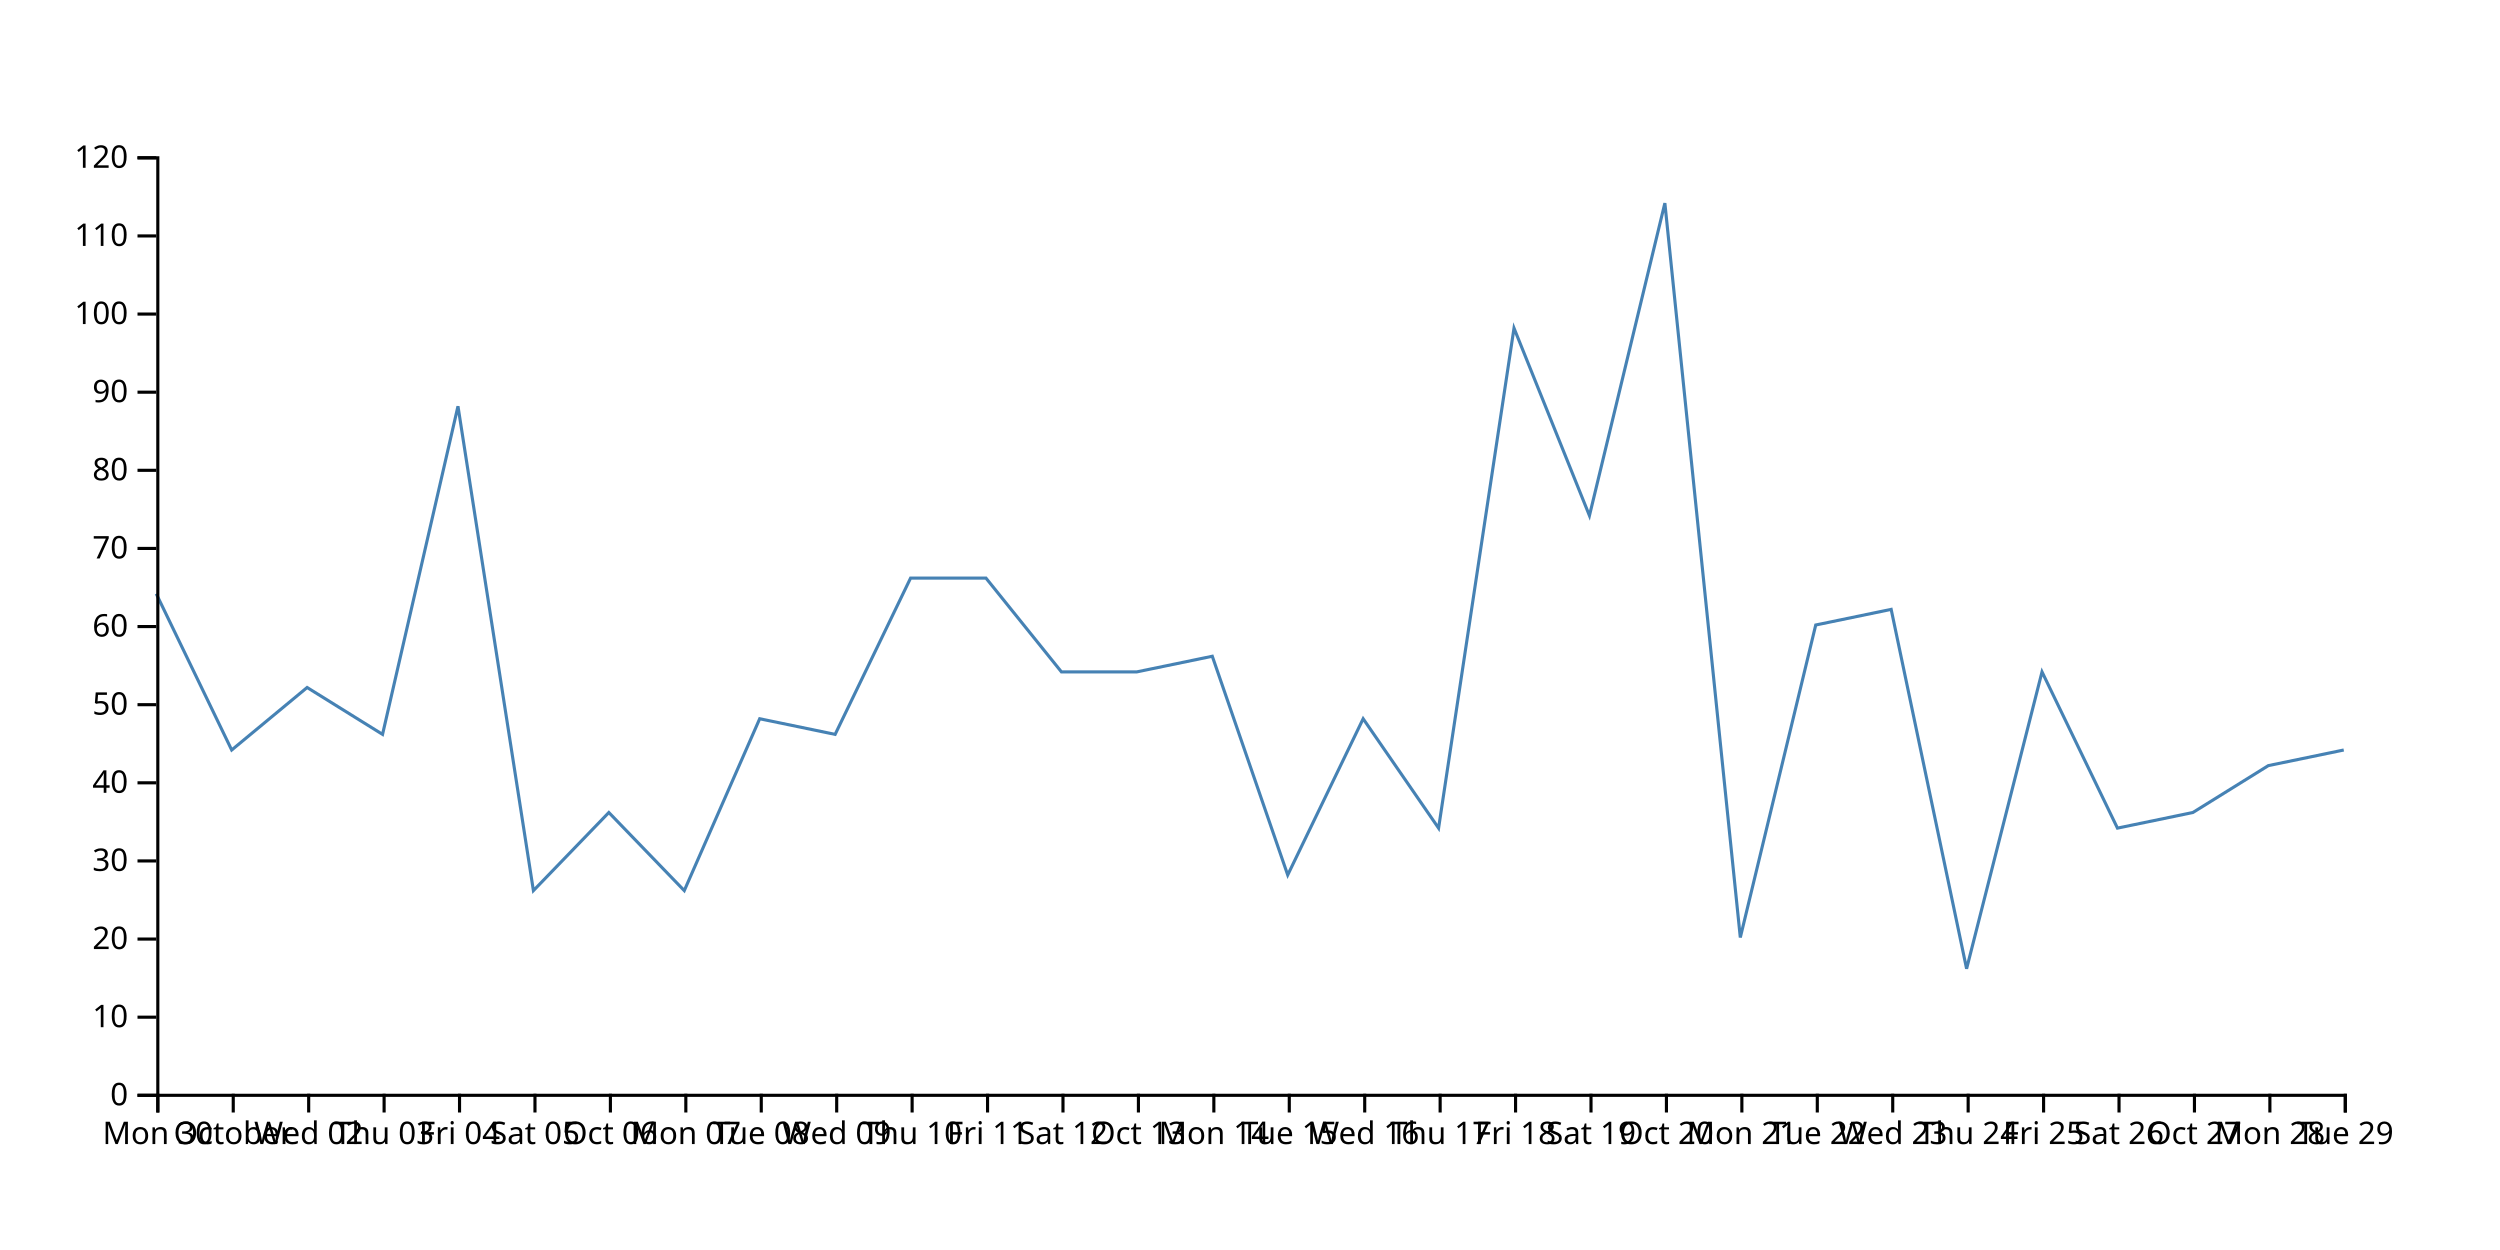
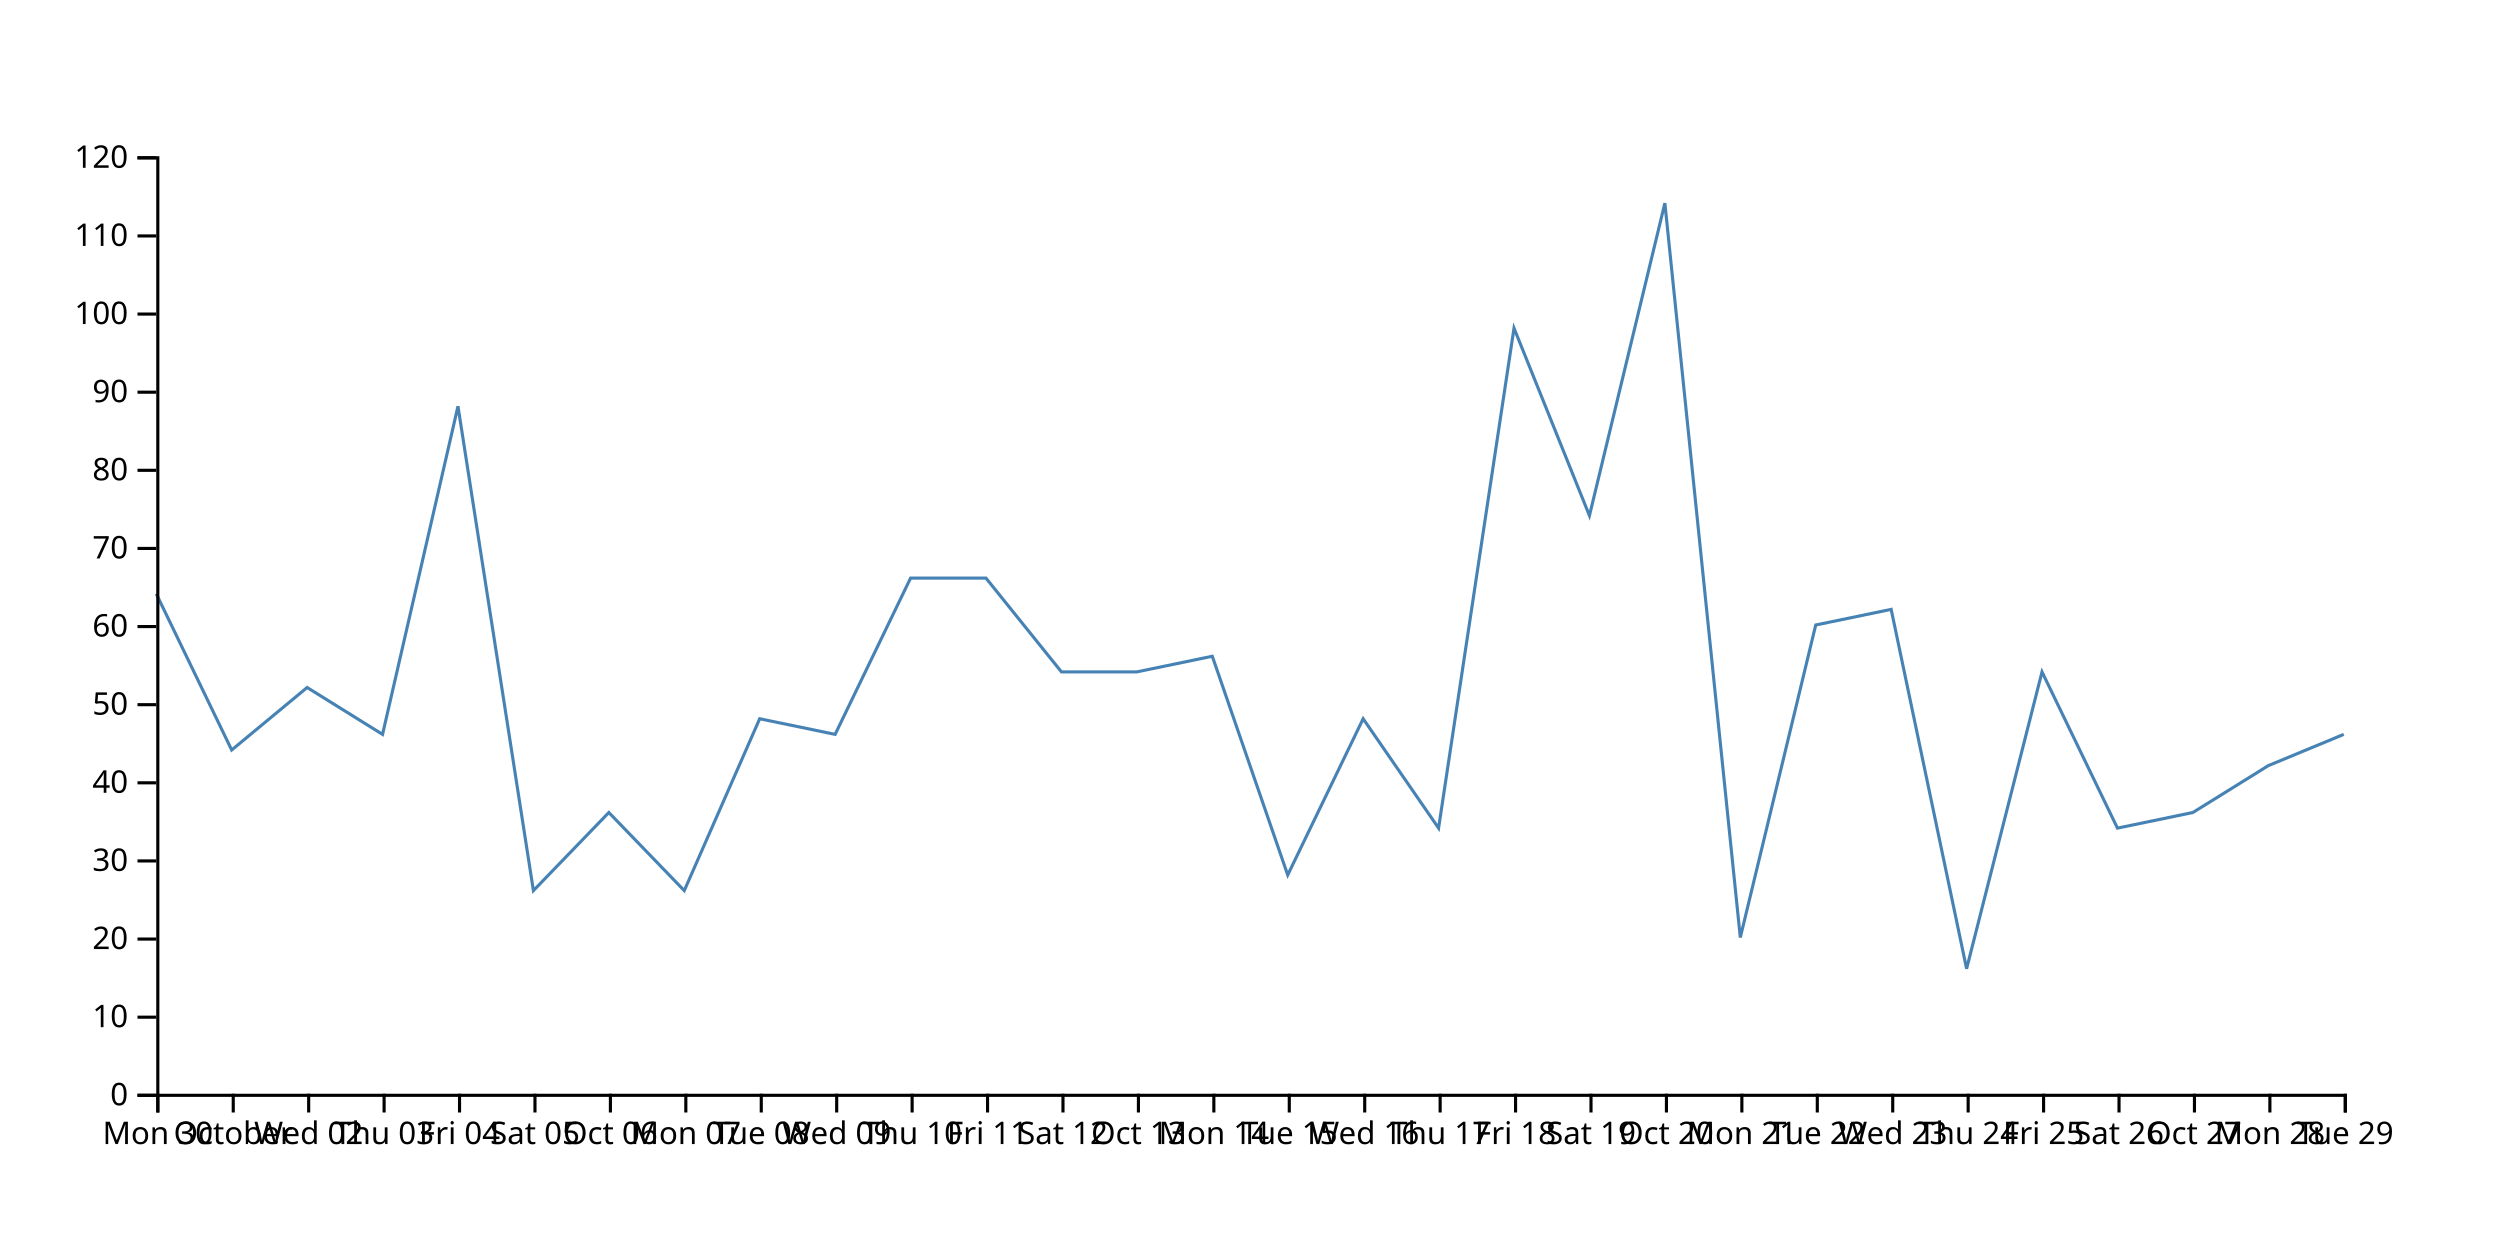
<svg xmlns="http://www.w3.org/2000/svg" width="800" height="400">
-   <path d="M750,240L725.862,245L701.724,260L677.586,265L653.448,215L629.31,310L605.172,195L581.034,200L556.897,300L532.759,65L508.621,165L484.483,105L460.345,265L436.207,230L412.069,280L387.931,210L363.793,215L339.655,215L315.517,185L291.379,185L267.241,235L243.103,230L218.966,285L194.828,260L170.69,285L146.552,130L122.414,235L98.276,220L74.138,240L50,190" fill="none" stroke="steelblue" />
+   <path d="M750,235L725.862,245L701.724,260L677.586,265L653.448,215L629.31,310L605.172,195L581.034,200L556.897,300L532.759,65L508.621,165L484.483,105L460.345,265L436.207,230L412.069,280L387.931,210L363.793,215L339.655,215L315.517,185L291.379,185L267.241,235L243.103,230L218.966,285L194.828,260L170.69,285L146.552,130L122.414,235L98.276,220L74.138,240L50,190" fill="none" stroke="steelblue" />
  <g transform="translate(0,350)" fill="none" font-size="10" font-family="sans-serif" text-anchor="middle">
    <path class="domain" stroke="currentColor" d="M50.5,6V0.5H750.5V6" />
    <g class="tick" opacity="1" transform="translate(50.5,0)">
      <line stroke="currentColor" y2="6" />
      <text fill="currentColor" y="9" dy="0.71em">Mon 30</text>
    </g>
    <g class="tick" opacity="1" transform="translate(74.63793,0)">
      <line stroke="currentColor" y2="6" />
      <text fill="currentColor" y="9" dy="0.71em">October</text>
    </g>
    <g class="tick" opacity="1" transform="translate(98.77586,0)">
      <line stroke="currentColor" y2="6" />
      <text fill="currentColor" y="9" dy="0.71em">Wed 02</text>
    </g>
    <g class="tick" opacity="1" transform="translate(122.9138,0)">
      <line stroke="currentColor" y2="6" />
      <text fill="currentColor" y="9" dy="0.71em">Thu 03</text>
    </g>
    <g class="tick" opacity="1" transform="translate(147.0517,0)">
      <line stroke="currentColor" y2="6" />
      <text fill="currentColor" y="9" dy="0.71em">Fri 04</text>
    </g>
    <g class="tick" opacity="1" transform="translate(171.1897,0)">
      <line stroke="currentColor" y2="6" />
      <text fill="currentColor" y="9" dy="0.71em">Sat 05</text>
    </g>
    <g class="tick" opacity="1" transform="translate(195.3276,0)">
      <line stroke="currentColor" y2="6" />
      <text fill="currentColor" y="9" dy="0.71em">Oct 06</text>
    </g>
    <g class="tick" opacity="1" transform="translate(219.4655,0)">
      <line stroke="currentColor" y2="6" />
      <text fill="currentColor" y="9" dy="0.71em">Mon 07</text>
    </g>
    <g class="tick" opacity="1" transform="translate(243.6034,0)">
      <line stroke="currentColor" y2="6" />
      <text fill="currentColor" y="9" dy="0.71em">Tue 08</text>
    </g>
    <g class="tick" opacity="1" transform="translate(267.7414,0)">
      <line stroke="currentColor" y2="6" />
      <text fill="currentColor" y="9" dy="0.71em">Wed 09</text>
    </g>
    <g class="tick" opacity="1" transform="translate(291.8793,0)">
      <line stroke="currentColor" y2="6" />
      <text fill="currentColor" y="9" dy="0.71em">Thu 10</text>
    </g>
    <g class="tick" opacity="1" transform="translate(316.0172,0)">
      <line stroke="currentColor" y2="6" />
      <text fill="currentColor" y="9" dy="0.71em">Fri 11</text>
    </g>
    <g class="tick" opacity="1" transform="translate(340.1552,0)">
      <line stroke="currentColor" y2="6" />
      <text fill="currentColor" y="9" dy="0.71em">Sat 12</text>
    </g>
    <g class="tick" opacity="1" transform="translate(364.2931,0)">
      <line stroke="currentColor" y2="6" />
      <text fill="currentColor" y="9" dy="0.71em">Oct 13</text>
    </g>
    <g class="tick" opacity="1" transform="translate(388.431,0)">
      <line stroke="currentColor" y2="6" />
      <text fill="currentColor" y="9" dy="0.71em">Mon 14</text>
    </g>
    <g class="tick" opacity="1" transform="translate(412.569,0)">
      <line stroke="currentColor" y2="6" />
      <text fill="currentColor" y="9" dy="0.71em">Tue 15</text>
    </g>
    <g class="tick" opacity="1" transform="translate(436.7069,0)">
      <line stroke="currentColor" y2="6" />
      <text fill="currentColor" y="9" dy="0.71em">Wed 16</text>
    </g>
    <g class="tick" opacity="1" transform="translate(460.8448,0)">
      <line stroke="currentColor" y2="6" />
      <text fill="currentColor" y="9" dy="0.71em">Thu 17</text>
    </g>
    <g class="tick" opacity="1" transform="translate(484.9828,0)">
      <line stroke="currentColor" y2="6" />
      <text fill="currentColor" y="9" dy="0.71em">Fri 18</text>
    </g>
    <g class="tick" opacity="1" transform="translate(509.1207,0)">
      <line stroke="currentColor" y2="6" />
      <text fill="currentColor" y="9" dy="0.71em">Sat 19</text>
    </g>
    <g class="tick" opacity="1" transform="translate(533.2586,0)">
      <line stroke="currentColor" y2="6" />
      <text fill="currentColor" y="9" dy="0.71em">Oct 20</text>
    </g>
    <g class="tick" opacity="1" transform="translate(557.3966,0)">
      <line stroke="currentColor" y2="6" />
      <text fill="currentColor" y="9" dy="0.71em">Mon 21</text>
    </g>
    <g class="tick" opacity="1" transform="translate(581.5345,0)">
      <line stroke="currentColor" y2="6" />
      <text fill="currentColor" y="9" dy="0.71em">Tue 22</text>
    </g>
    <g class="tick" opacity="1" transform="translate(605.6724,0)">
      <line stroke="currentColor" y2="6" />
      <text fill="currentColor" y="9" dy="0.71em">Wed 23</text>
    </g>
    <g class="tick" opacity="1" transform="translate(629.8103,0)">
      <line stroke="currentColor" y2="6" />
      <text fill="currentColor" y="9" dy="0.71em">Thu 24</text>
    </g>
    <g class="tick" opacity="1" transform="translate(653.9483,0)">
      <line stroke="currentColor" y2="6" />
      <text fill="currentColor" y="9" dy="0.71em">Fri 25</text>
    </g>
    <g class="tick" opacity="1" transform="translate(678.0862,0)">
      <line stroke="currentColor" y2="6" />
      <text fill="currentColor" y="9" dy="0.71em">Sat 26</text>
    </g>
    <g class="tick" opacity="1" transform="translate(702.2241,0)">
      <line stroke="currentColor" y2="6" />
      <text fill="currentColor" y="9" dy="0.71em">Oct 27</text>
    </g>
    <g class="tick" opacity="1" transform="translate(726.3621,0)">
      <line stroke="currentColor" y2="6" />
      <text fill="currentColor" y="9" dy="0.71em">Mon 28</text>
    </g>
    <g class="tick" opacity="1" transform="translate(750.5,0)">
      <line stroke="currentColor" y2="6" />
      <text fill="currentColor" y="9" dy="0.71em">Tue 29</text>
    </g>
  </g>
  <g transform="translate(50,0)" fill="none" font-size="10" font-family="sans-serif" text-anchor="end">
    <path class="domain" stroke="currentColor" d="M-6,350.5H0.5V50.5H-6" />
    <g class="tick" opacity="1" transform="translate(0,350.5)">
      <line stroke="currentColor" x2="-6" />
      <text fill="currentColor" x="-9" dy="0.32em">0</text>
    </g>
    <g class="tick" opacity="1" transform="translate(0,325.5)">
      <line stroke="currentColor" x2="-6" />
      <text fill="currentColor" x="-9" dy="0.32em">10</text>
    </g>
    <g class="tick" opacity="1" transform="translate(0,300.5)">
      <line stroke="currentColor" x2="-6" />
      <text fill="currentColor" x="-9" dy="0.32em">20</text>
    </g>
    <g class="tick" opacity="1" transform="translate(0,275.5)">
      <line stroke="currentColor" x2="-6" />
      <text fill="currentColor" x="-9" dy="0.32em">30</text>
    </g>
    <g class="tick" opacity="1" transform="translate(0,250.5)">
      <line stroke="currentColor" x2="-6" />
      <text fill="currentColor" x="-9" dy="0.32em">40</text>
    </g>
    <g class="tick" opacity="1" transform="translate(0,225.5)">
      <line stroke="currentColor" x2="-6" />
      <text fill="currentColor" x="-9" dy="0.32em">50</text>
    </g>
    <g class="tick" opacity="1" transform="translate(0,200.5)">
      <line stroke="currentColor" x2="-6" />
      <text fill="currentColor" x="-9" dy="0.32em">60</text>
    </g>
    <g class="tick" opacity="1" transform="translate(0,175.5)">
      <line stroke="currentColor" x2="-6" />
      <text fill="currentColor" x="-9" dy="0.32em">70</text>
    </g>
    <g class="tick" opacity="1" transform="translate(0,150.5)">
      <line stroke="currentColor" x2="-6" />
      <text fill="currentColor" x="-9" dy="0.32em">80</text>
    </g>
    <g class="tick" opacity="1" transform="translate(0,125.5)">
      <line stroke="currentColor" x2="-6" />
      <text fill="currentColor" x="-9" dy="0.32em">90</text>
    </g>
    <g class="tick" opacity="1" transform="translate(0,100.5)">
      <line stroke="currentColor" x2="-6" />
      <text fill="currentColor" x="-9" dy="0.32em">100</text>
    </g>
    <g class="tick" opacity="1" transform="translate(0,75.5)">
      <line stroke="currentColor" x2="-6" />
      <text fill="currentColor" x="-9" dy="0.32em">110</text>
    </g>
    <g class="tick" opacity="1" transform="translate(0,50.5)">
      <line stroke="currentColor" x2="-6" />
      <text fill="currentColor" x="-9" dy="0.32em">120</text>
    </g>
  </g>
</svg>
